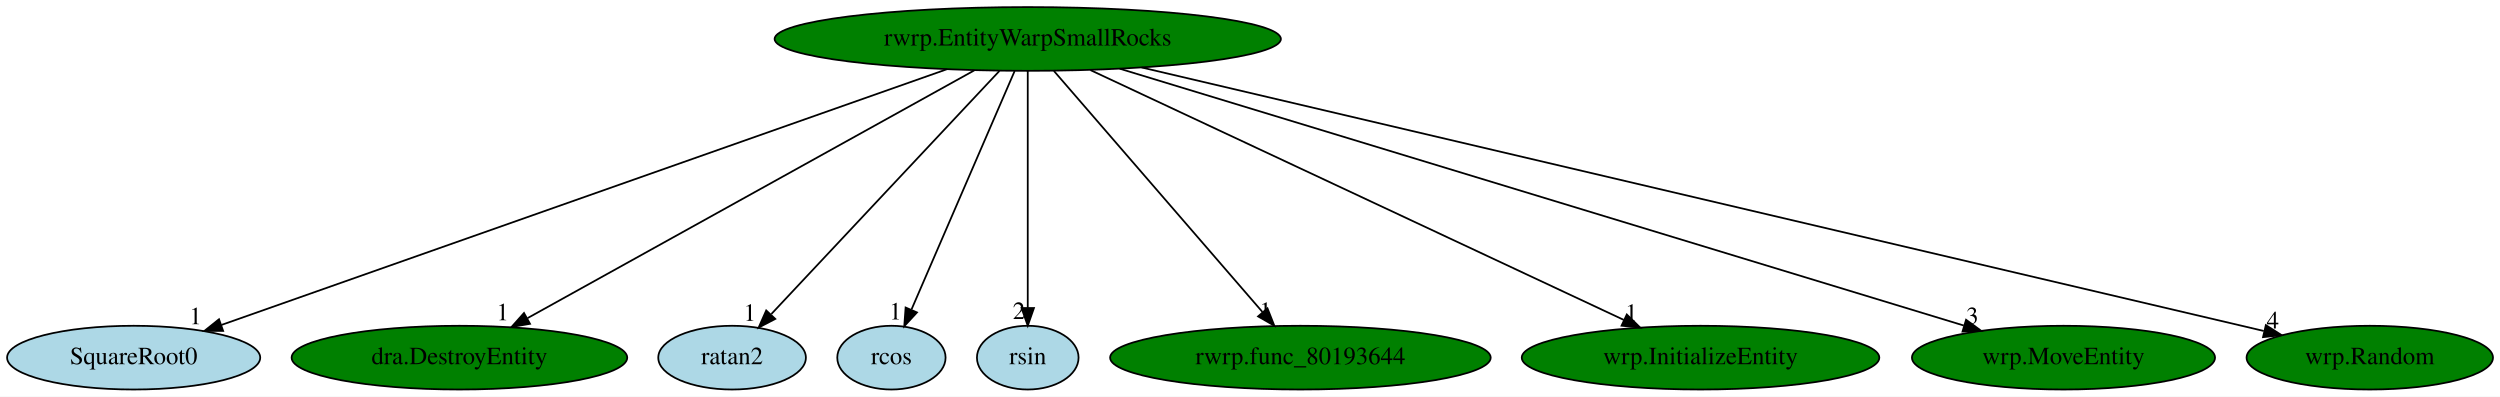
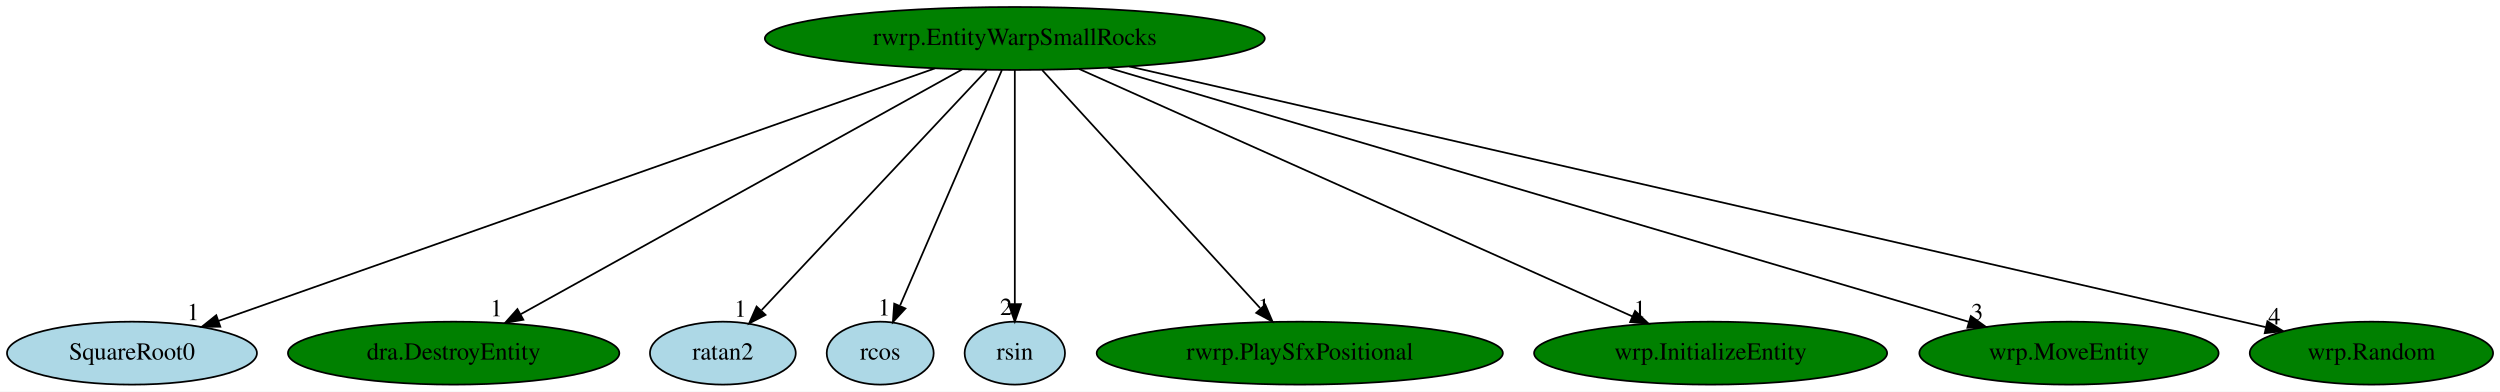
- <svg xmlns="http://www.w3.org/2000/svg" xmlns:xlink="http://www.w3.org/1999/xlink" width="1412pt" height="224pt" viewBox="0.00 0.00 1412.04 224.00">
+ <svg xmlns="http://www.w3.org/2000/svg" xmlns:xlink="http://www.w3.org/1999/xlink" width="1430pt" height="224pt" viewBox="0.00 0.00 1430.04 224.00">
  <g id="graph0" class="graph" transform="scale(1 1) rotate(0) translate(4 220)">
-     <polygon fill="white" stroke="transparent" points="-4,4 -4,-220 1408.04,-220 1408.04,4 -4,4" />
+     <polygon fill="white" stroke="transparent" points="-4,4 -4,-220 1426.04,-220 1426.04,4 -4,4" />
    <g id="node1" class="node">
      <ellipse fill="green" stroke="black" cx="576.49" cy="-198" rx="142.97" ry="18" />
      <text text-anchor="middle" x="576.49" y="-194.3" font-family="Times,serif" font-size="14.00">rwrp.EntityWarpSmallRocks</text>
    </g>
    <g id="node2" class="node">
      <g id="a_node2">
        <a xlink:href="SquareRoot0.svg" xlink:title="SquareRoot0">
          <ellipse fill="lightblue" stroke="black" cx="71.49" cy="-18" rx="71.49" ry="18" />
          <text text-anchor="middle" x="71.49" y="-14.3" font-family="Times,serif" font-size="14.00">SquareRoot0</text>
        </a>
      </g>
    </g>
    <g id="edge1" class="edge">
      <path fill="none" stroke="black" d="M530.79,-180.89C436.07,-147.51 219.06,-71.01 121.09,-36.48" />
      <polygon fill="black" stroke="black" points="122.03,-33.1 111.43,-33.08 119.7,-39.7 122.03,-33.1" />
      <text text-anchor="middle" x="106.43" y="-36.88" font-family="Times,serif" font-size="14.00">1</text>
    </g>
    <g id="node3" class="node">
      <g id="a_node3">
        <a xlink:href="dra.DestroyEntity.svg" xlink:title="dra.DestroyEntity">
          <ellipse fill="green" stroke="black" cx="255.49" cy="-18" rx="94.78" ry="18" />
          <text text-anchor="middle" x="255.49" y="-14.3" font-family="Times,serif" font-size="14.00">dra.DestroyEntity</text>
        </a>
      </g>
    </g>
    <g id="edge2" class="edge">
      <path fill="none" stroke="black" d="M546.29,-180.25C487.69,-147.75 358.61,-76.18 293.97,-40.33" />
      <polygon fill="black" stroke="black" points="295.36,-37.1 284.91,-35.31 291.96,-43.22 295.36,-37.1" />
      <text text-anchor="middle" x="279.91" y="-39.11" font-family="Times,serif" font-size="14.00">1</text>
    </g>
    <g id="node4" class="node">
      <g id="a_node4">
        <a xlink:href="ratan2.svg" xlink:title="ratan2">
          <ellipse fill="lightblue" stroke="black" cx="409.49" cy="-18" rx="41.69" ry="18" />
          <text text-anchor="middle" x="409.49" y="-14.3" font-family="Times,serif" font-size="14.00">ratan2</text>
        </a>
      </g>
    </g>
    <g id="edge3" class="edge">
      <path fill="none" stroke="black" d="M560.48,-179.93C530.5,-147.98 465.85,-79.07 431.69,-42.66" />
      <polygon fill="black" stroke="black" points="433.89,-39.88 424.49,-34.99 428.78,-44.67 433.89,-39.88" />
      <text text-anchor="middle" x="419.49" y="-38.79" font-family="Times,serif" font-size="14.00">1</text>
    </g>
    <g id="node5" class="node">
      <g id="a_node5">
        <a xlink:href="rcos.svg" xlink:title="rcos">
          <ellipse fill="lightblue" stroke="black" cx="499.49" cy="-18" rx="30.59" ry="18" />
          <text text-anchor="middle" x="499.49" y="-14.3" font-family="Times,serif" font-size="14.00">rcos</text>
        </a>
      </g>
    </g>
    <g id="edge4" class="edge">
      <path fill="none" stroke="black" d="M569.11,-179.93C555.62,-148.75 526.92,-82.4 510.9,-45.37" />
      <polygon fill="black" stroke="black" points="513.92,-43.54 506.74,-35.76 507.5,-46.32 513.92,-43.54" />
      <text text-anchor="middle" x="501.74" y="-39.56" font-family="Times,serif" font-size="14.00">1</text>
    </g>
    <g id="node6" class="node">
      <g id="a_node6">
        <a xlink:href="rsin.svg" xlink:title="rsin">
          <ellipse fill="lightblue" stroke="black" cx="576.49" cy="-18" rx="28.7" ry="18" />
          <text text-anchor="middle" x="576.49" y="-14.3" font-family="Times,serif" font-size="14.00">rsin</text>
        </a>
      </g>
    </g>
    <g id="edge5" class="edge">
      <path fill="none" stroke="black" d="M576.49,-179.93C576.49,-148.97 576.49,-83.3 576.49,-46.13" />
      <polygon fill="black" stroke="black" points="579.99,-46.02 576.49,-36.02 572.99,-46.02 579.99,-46.02" />
      <text text-anchor="middle" x="571.49" y="-39.82" font-family="Times,serif" font-size="14.00">2</text>
    </g>
    <g id="node7" class="node">
      <g id="a_node7">
-         <a xlink:href="rwrp.func_80193644.svg" xlink:title="rwrp.func_80193644">
-           <ellipse fill="green" stroke="black" cx="730.49" cy="-18" rx="107.48" ry="18" />
-           <text text-anchor="middle" x="730.49" y="-14.3" font-family="Times,serif" font-size="14.00">rwrp.func_80193644</text>
+         <a xlink:href="rwrp.PlaySfxPositional.svg" xlink:title="rwrp.PlaySfxPositional">
+           <ellipse fill="green" stroke="black" cx="739.49" cy="-18" rx="116.18" ry="18" />
+           <text text-anchor="middle" x="739.49" y="-14.3" font-family="Times,serif" font-size="14.00">rwrp.PlaySfxPositional</text>
        </a>
      </g>
    </g>
    <g id="edge6" class="edge">
-       <path fill="none" stroke="black" d="M591.26,-179.93C618.63,-148.3 677.32,-80.46 709.06,-43.78" />
-       <polygon fill="black" stroke="black" points="711.88,-45.87 715.77,-36.02 706.58,-41.29 711.88,-45.87" />
-       <text text-anchor="middle" x="710.77" y="-39.82" font-family="Times,serif" font-size="14.00">1</text>
+       <path fill="none" stroke="black" d="M592.12,-179.93C621.09,-148.3 683.21,-80.46 716.81,-43.78" />
+       <polygon fill="black" stroke="black" points="719.74,-45.75 723.91,-36.02 714.58,-41.03 719.74,-45.75" />
+       <text text-anchor="middle" x="718.91" y="-39.82" font-family="Times,serif" font-size="14.00">1</text>
    </g>
    <g id="node8" class="node">
      <g id="a_node8">
        <a xlink:href="wrp.InitializeEntity.svg" xlink:title="wrp.InitializeEntity">
-           <ellipse fill="green" stroke="black" cx="956.49" cy="-18" rx="100.98" ry="18" />
-           <text text-anchor="middle" x="956.49" y="-14.3" font-family="Times,serif" font-size="14.00">wrp.InitializeEntity</text>
+           <ellipse fill="green" stroke="black" cx="974.49" cy="-18" rx="100.98" ry="18" />
+           <text text-anchor="middle" x="974.49" y="-14.3" font-family="Times,serif" font-size="14.00">wrp.InitializeEntity</text>
        </a>
      </g>
    </g>
    <g id="edge7" class="edge">
-       <path fill="none" stroke="black" d="M611.9,-180.41C681.78,-147.68 837.23,-74.87 913.12,-39.32" />
-       <polygon fill="black" stroke="black" points="914.84,-42.38 922.41,-34.97 911.87,-36.04 914.84,-42.38" />
-       <text text-anchor="middle" x="917.41" y="-38.77" font-family="Times,serif" font-size="14.00">1</text>
+       <path fill="none" stroke="black" d="M613.22,-180.57C686.45,-147.82 850.39,-74.5 929.75,-39.01" />
+       <polygon fill="black" stroke="black" points="931.3,-42.15 939,-34.87 928.44,-35.76 931.3,-42.15" />
+       <text text-anchor="middle" x="934" y="-38.67" font-family="Times,serif" font-size="14.00">1</text>
    </g>
    <g id="node9" class="node">
      <g id="a_node9">
        <a xlink:href="wrp.MoveEntity.svg" xlink:title="wrp.MoveEntity">
-           <ellipse fill="green" stroke="black" cx="1161.49" cy="-18" rx="85.59" ry="18" />
-           <text text-anchor="middle" x="1161.49" y="-14.3" font-family="Times,serif" font-size="14.00">wrp.MoveEntity</text>
+           <ellipse fill="green" stroke="black" cx="1179.49" cy="-18" rx="85.59" ry="18" />
+           <text text-anchor="middle" x="1179.49" y="-14.3" font-family="Times,serif" font-size="14.00">wrp.MoveEntity</text>
        </a>
      </g>
    </g>
    <g id="edge8" class="edge">
-       <path fill="none" stroke="black" d="M628.41,-181.2C737.93,-147.88 991.86,-70.62 1105.16,-36.14" />
-       <polygon fill="black" stroke="black" points="1106.47,-39.4 1115.02,-33.14 1104.44,-32.7 1106.47,-39.4" />
-       <text text-anchor="middle" x="1110.02" y="-36.94" font-family="Times,serif" font-size="14.00">3</text>
+       <path fill="none" stroke="black" d="M629.74,-181.28C742.72,-147.93 1005.63,-70.32 1122.14,-35.93" />
+       <polygon fill="black" stroke="black" points="1123.35,-39.22 1131.95,-33.03 1121.37,-32.51 1123.35,-39.22" />
+       <text text-anchor="middle" x="1126.95" y="-36.83" font-family="Times,serif" font-size="14.00">3</text>
    </g>
    <g id="node10" class="node">
      <g id="a_node10">
        <a xlink:href="wrp.Random.svg" xlink:title="wrp.Random">
-           <ellipse fill="green" stroke="black" cx="1334.49" cy="-18" rx="69.59" ry="18" />
-           <text text-anchor="middle" x="1334.49" y="-14.3" font-family="Times,serif" font-size="14.00">wrp.Random</text>
+           <ellipse fill="green" stroke="black" cx="1352.49" cy="-18" rx="69.59" ry="18" />
+           <text text-anchor="middle" x="1352.49" y="-14.3" font-family="Times,serif" font-size="14.00">wrp.Random</text>
        </a>
      </g>
    </g>
    <g id="edge9" class="edge">
-       <path fill="none" stroke="black" d="M640.79,-181.9C785.35,-147.96 1134.29,-66.01 1274.59,-33.07" />
-       <polygon fill="black" stroke="black" points="1275.79,-36.38 1284.73,-30.69 1274.19,-29.57 1275.79,-36.38" />
-       <text text-anchor="middle" x="1279.73" y="-34.49" font-family="Times,serif" font-size="14.00">4</text>
+       <path fill="none" stroke="black" d="M641.99,-181.98C790.07,-148.01 1148.89,-65.7 1292.05,-32.86" />
+       <polygon fill="black" stroke="black" points="1293.01,-36.23 1301.98,-30.59 1291.45,-29.41 1293.01,-36.23" />
+       <text text-anchor="middle" x="1296.98" y="-34.39" font-family="Times,serif" font-size="14.00">4</text>
    </g>
  </g>
</svg>
